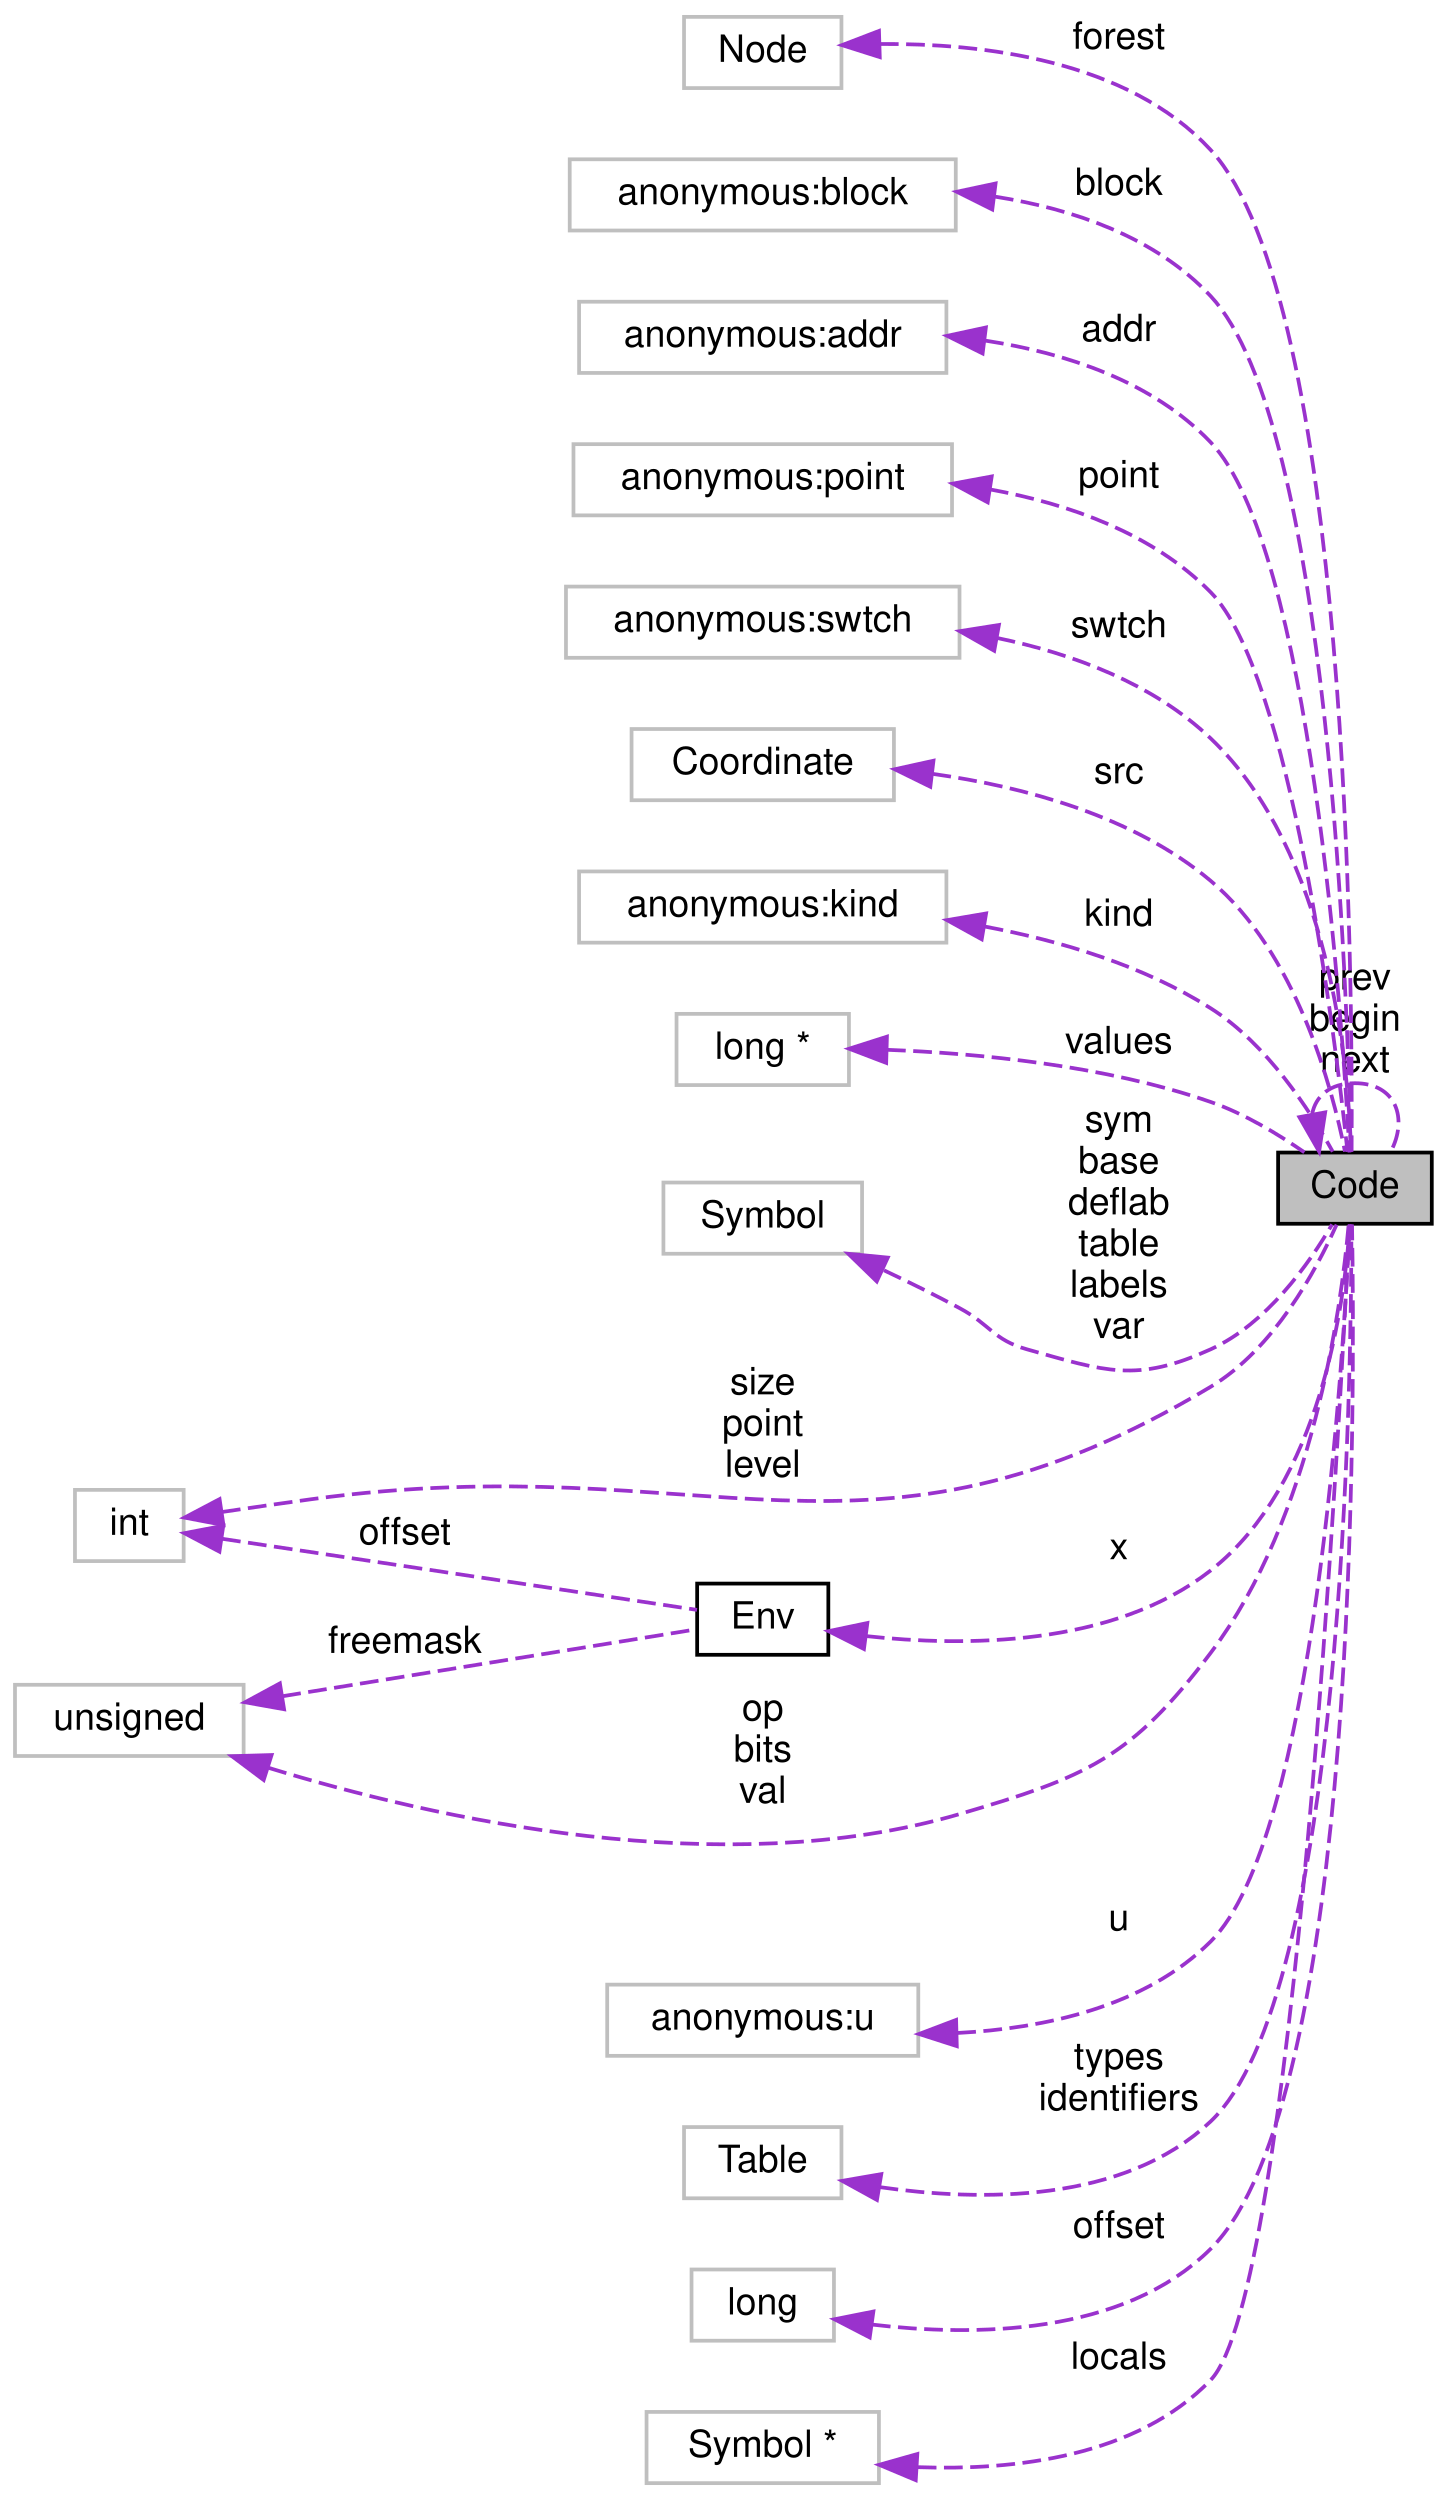
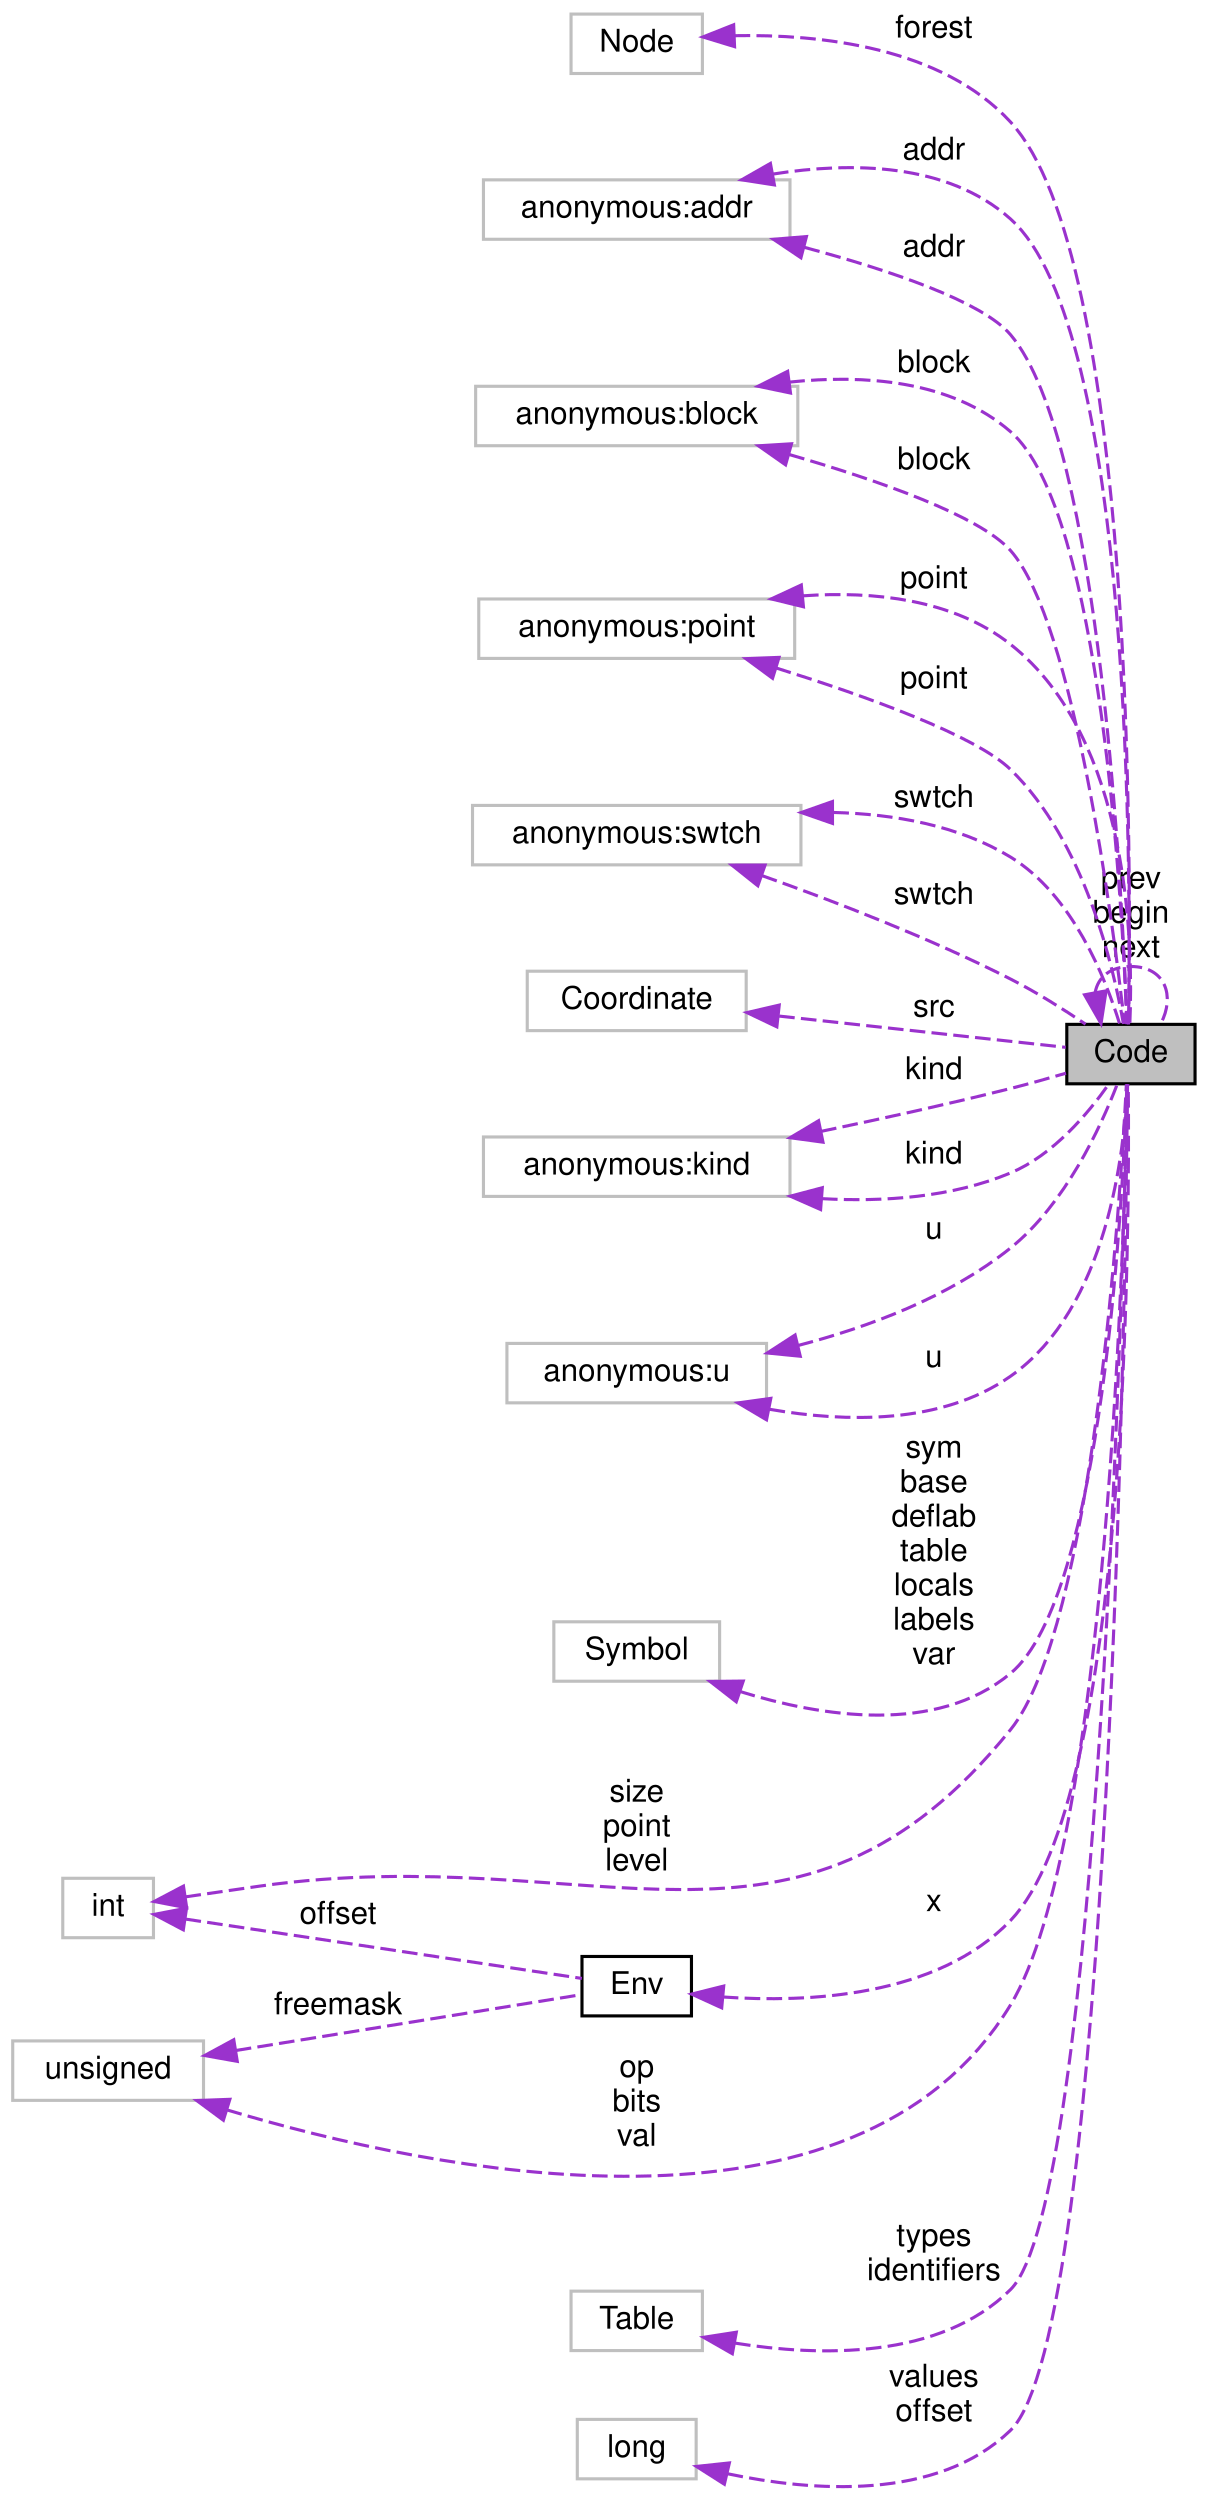
- <svg xmlns="http://www.w3.org/2000/svg" xmlns:xlink="http://www.w3.org/1999/xlink" width="386pt" height="667pt" viewBox="0.00 0.00 386.00 667.00">
-   <g id="graph0" class="graph" transform="scale(1 1) rotate(0) translate(4 663)">
+ <svg xmlns="http://www.w3.org/2000/svg" xmlns:xlink="http://www.w3.org/1999/xlink" width="386pt" height="799pt" viewBox="0.00 0.00 386.00 799.27">
+   <g id="graph0" class="graph" transform="scale(1 1) rotate(0) translate(4 795.27)">
    <g id="node1" class="node">
      <g id="a_node1">
        <a xlink:title=" ">
-           <polygon fill="#bfbfbf" stroke="black" points="337,-336.5 337,-355.5 378,-355.5 378,-336.5 337,-336.5" />
-           <text text-anchor="middle" x="357.5" y="-343.5" font-family="Helvetica,sans-Serif" font-size="10.00">Code</text>
-         </a>
-       </g>
-     </g>
-     <g id="edge16" class="edge">
-       <path fill="none" stroke="#9a32cd" stroke-dasharray="5,2" d="M346.08,-365.77C346.98,-370.5 350.78,-374 357.5,-374 368.52,-374 371.7,-364.57 367.06,-355.76" />
-       <polygon fill="#9a32cd" stroke="#9a32cd" points="349.56,-366.23 347.94,-355.76 342.67,-364.95 349.56,-366.23" />
-       <text text-anchor="middle" x="357.5" y="-399" font-family="Helvetica,sans-Serif" font-size="10.00"> prev</text>
-       <text text-anchor="middle" x="357.5" y="-388" font-family="Helvetica,sans-Serif" font-size="10.00">begin</text>
-       <text text-anchor="middle" x="357.5" y="-377" font-family="Helvetica,sans-Serif" font-size="10.00">next</text>
+           <polygon fill="#bfbfbf" stroke="black" points="337,-448.77 337,-467.77 378,-467.77 378,-448.77 337,-448.77" />
+           <text text-anchor="middle" x="357.5" y="-455.77" font-family="Helvetica,sans-Serif" font-size="10.00">Code</text>
+         </a>
+       </g>
+     </g>
+     <g id="edge20" class="edge">
+       <path fill="none" stroke="#9a32cd" stroke-dasharray="5,2" d="M346.08,-478.04C346.98,-482.77 350.78,-486.27 357.5,-486.27 368.52,-486.27 371.7,-476.83 367.06,-468.03" />
+       <polygon fill="#9a32cd" stroke="#9a32cd" points="349.56,-478.5 347.94,-468.03 342.67,-477.22 349.56,-478.5" />
+       <text text-anchor="middle" x="357.5" y="-511.27" font-family="Helvetica,sans-Serif" font-size="10.00"> prev</text>
+       <text text-anchor="middle" x="357.5" y="-500.27" font-family="Helvetica,sans-Serif" font-size="10.00">begin</text>
+       <text text-anchor="middle" x="357.5" y="-489.27" font-family="Helvetica,sans-Serif" font-size="10.00">next</text>
    </g>
    <g id="node2" class="node">
      <g id="a_node2">
        <a xlink:title=" ">
-           <polygon fill="none" stroke="#bfbfbf" points="178.5,-639.5 178.5,-658.5 220.5,-658.5 220.5,-639.5 178.5,-639.5" />
-           <text text-anchor="middle" x="199.5" y="-646.5" font-family="Helvetica,sans-Serif" font-size="10.00">Node</text>
+           <polygon fill="none" stroke="#bfbfbf" points="178.5,-771.77 178.5,-790.77 220.5,-790.77 220.5,-771.77 178.5,-771.77" />
+           <text text-anchor="middle" x="199.5" y="-778.77" font-family="Helvetica,sans-Serif" font-size="10.00">Node</text>
        </a>
      </g>
    </g>
    <g id="edge1" class="edge">
-       <path fill="none" stroke="#9a32cd" stroke-dasharray="5,2" d="M230.75,-651.26C257.91,-651.49 296.82,-647.06 319,-623 355.92,-582.95 356.92,-400.12 356.61,-355.73" />
-       <polygon fill="#9a32cd" stroke="#9a32cd" points="230.72,-647.76 220.62,-650.96 230.51,-654.75 230.72,-647.76" />
-       <text text-anchor="middle" x="294.5" y="-650" font-family="Helvetica,sans-Serif" font-size="10.00"> forest</text>
+       <path fill="none" stroke="#9a32cd" stroke-dasharray="5,2" d="M230.78,-783.86C257.96,-784.37 296.87,-780.31 319,-756.27 358.91,-712.92 357.58,-513.86 356.72,-467.8" />
+       <polygon fill="#9a32cd" stroke="#9a32cd" points="230.78,-780.36 220.64,-783.45 230.49,-787.35 230.78,-780.36" />
+       <text text-anchor="middle" x="294.5" y="-783.27" font-family="Helvetica,sans-Serif" font-size="10.00"> forest</text>
    </g>
    <g id="node3" class="node">
      <g id="a_node3">
        <a xlink:title=" ">
-           <polygon fill="none" stroke="#bfbfbf" points="148,-601.5 148,-620.5 251,-620.5 251,-601.5 148,-601.5" />
-           <text text-anchor="middle" x="199.5" y="-608.5" font-family="Helvetica,sans-Serif" font-size="10.00">anonymous:block</text>
+           <polygon fill="none" stroke="#bfbfbf" points="150.5,-718.77 150.5,-737.77 248.5,-737.77 248.5,-718.77 150.5,-718.77" />
+           <text text-anchor="middle" x="199.5" y="-725.77" font-family="Helvetica,sans-Serif" font-size="10.00">anonymous:addr</text>
        </a>
      </g>
    </g>
    <g id="edge2" class="edge">
-       <path fill="none" stroke="#9a32cd" stroke-dasharray="5,2" d="M261.44,-610.54C282.4,-607.24 304.27,-599.77 319,-584 350.7,-550.08 355.62,-396.01 356.37,-355.68" />
-       <polygon fill="#9a32cd" stroke="#9a32cd" points="260.74,-607.1 251.26,-611.84 261.62,-614.05 260.74,-607.1" />
-       <text text-anchor="middle" x="294.5" y="-611" font-family="Helvetica,sans-Serif" font-size="10.00"> block</text>
+       <path fill="none" stroke="#9a32cd" stroke-dasharray="5,2" d="M243.05,-739.62C268.14,-743.58 298.82,-743.27 319,-725.27 358.21,-690.3 357.49,-511.33 356.72,-467.81" />
+       <polygon fill="#9a32cd" stroke="#9a32cd" points="243.51,-736.15 233.04,-737.78 242.24,-743.03 243.51,-736.15" />
+       <text text-anchor="middle" x="294.5" y="-744.27" font-family="Helvetica,sans-Serif" font-size="10.00"> addr</text>
+     </g>
+     <g id="edge5" class="edge">
+       <path fill="none" stroke="#9a32cd" stroke-dasharray="5,2" d="M253.13,-716.18C280.48,-708.84 310.02,-698.85 319,-688.27 347.98,-654.1 354.89,-506.87 356.22,-467.81" />
+       <polygon fill="#9a32cd" stroke="#9a32cd" points="252,-712.86 243.2,-718.77 253.76,-719.64 252,-712.86" />
+       <text text-anchor="middle" x="294.5" y="-713.27" font-family="Helvetica,sans-Serif" font-size="10.00"> addr</text>
    </g>
    <g id="node4" class="node">
      <g id="a_node4">
        <a xlink:title=" ">
-           <polygon fill="none" stroke="#bfbfbf" points="150.5,-563.5 150.5,-582.5 248.5,-582.5 248.5,-563.5 150.5,-563.5" />
-           <text text-anchor="middle" x="199.5" y="-570.5" font-family="Helvetica,sans-Serif" font-size="10.00">anonymous:addr</text>
+           <polygon fill="none" stroke="#bfbfbf" points="148,-652.77 148,-671.77 251,-671.77 251,-652.77 148,-652.77" />
+           <text text-anchor="middle" x="199.5" y="-659.77" font-family="Helvetica,sans-Serif" font-size="10.00">anonymous:block</text>
        </a>
      </g>
    </g>
    <g id="edge3" class="edge">
-       <path fill="none" stroke="#9a32cd" stroke-dasharray="5,2" d="M258.82,-572.13C280.47,-568.81 303.5,-561.23 319,-545 345.59,-517.16 354.13,-391.32 356.04,-355.52" />
-       <polygon fill="#9a32cd" stroke="#9a32cd" points="258.16,-568.69 248.68,-573.4 259.03,-575.63 258.16,-568.69" />
-       <text text-anchor="middle" x="294.5" y="-572" font-family="Helvetica,sans-Serif" font-size="10.00"> addr</text>
+       <path fill="none" stroke="#9a32cd" stroke-dasharray="5,2" d="M248.26,-673.1C272.17,-675.62 299.99,-673.72 319,-657.27 348.11,-632.08 354.86,-504.35 356.2,-467.96" />
+       <polygon fill="#9a32cd" stroke="#9a32cd" points="248.66,-669.62 238.29,-671.78 247.75,-676.56 248.66,-669.62" />
+       <text text-anchor="middle" x="294.5" y="-676.27" font-family="Helvetica,sans-Serif" font-size="10.00"> block</text>
+     </g>
+     <g id="edge23" class="edge">
+       <path fill="none" stroke="#9a32cd" stroke-dasharray="5,2" d="M248.28,-649.95C276.74,-641.69 309.19,-630.33 319,-619.27 339.38,-596.3 351.89,-499.23 355.45,-467.99" />
+       <polygon fill="#9a32cd" stroke="#9a32cd" points="247.09,-646.65 238.42,-652.74 248.99,-653.39 247.09,-646.65" />
+       <text text-anchor="middle" x="294.5" y="-645.27" font-family="Helvetica,sans-Serif" font-size="10.00"> block</text>
    </g>
    <g id="node5" class="node">
      <g id="a_node5">
        <a xlink:title=" ">
-           <polygon fill="none" stroke="#bfbfbf" points="149,-525.5 149,-544.5 250,-544.5 250,-525.5 149,-525.5" />
-           <text text-anchor="middle" x="199.5" y="-532.5" font-family="Helvetica,sans-Serif" font-size="10.00">anonymous:point</text>
+           <polygon fill="none" stroke="#bfbfbf" points="149,-584.77 149,-603.77 250,-603.77 250,-584.77 149,-584.77" />
+           <text text-anchor="middle" x="199.5" y="-591.77" font-family="Helvetica,sans-Serif" font-size="10.00">anonymous:point</text>
        </a>
      </g>
    </g>
    <g id="edge4" class="edge">
-       <path fill="none" stroke="#9a32cd" stroke-dasharray="5,2" d="M260.1,-532.43C281.24,-528.57 303.58,-520.67 319,-505 340.28,-483.37 352.19,-386.79 355.52,-355.69" />
-       <polygon fill="#9a32cd" stroke="#9a32cd" points="259.52,-528.97 250.18,-533.97 260.59,-535.89 259.52,-528.97" />
-       <text text-anchor="middle" x="294.5" y="-533" font-family="Helvetica,sans-Serif" font-size="10.00"> point</text>
+       <path fill="none" stroke="#9a32cd" stroke-dasharray="5,2" d="M252.65,-604.78C275.22,-606.35 300.62,-603.74 319,-589.27 357.29,-559.12 358.24,-492.67 357.15,-467.86" />
+       <polygon fill="#9a32cd" stroke="#9a32cd" points="252.8,-601.28 242.51,-603.79 252.12,-608.25 252.8,-601.28" />
+       <text text-anchor="middle" x="294.5" y="-607.27" font-family="Helvetica,sans-Serif" font-size="10.00"> point</text>
+     </g>
+     <g id="edge7" class="edge">
+       <path fill="none" stroke="#9a32cd" stroke-dasharray="5,2" d="M243.99,-581.74C273.03,-572.65 307.87,-560.09 319,-549.27 342.64,-526.28 351.95,-486.23 355.1,-467.91" />
+       <polygon fill="#9a32cd" stroke="#9a32cd" points="242.93,-578.41 234.4,-584.69 244.99,-585.1 242.93,-578.41" />
+       <text text-anchor="middle" x="294.5" y="-575.27" font-family="Helvetica,sans-Serif" font-size="10.00"> point</text>
    </g>
    <g id="node6" class="node">
      <g id="a_node6">
        <a xlink:title=" ">
-           <polygon fill="none" stroke="#bfbfbf" points="147,-487.5 147,-506.5 252,-506.5 252,-487.5 147,-487.5" />
-           <text text-anchor="middle" x="199.5" y="-494.5" font-family="Helvetica,sans-Serif" font-size="10.00">anonymous:swtch</text>
-         </a>
-       </g>
-     </g>
-     <g id="edge5" class="edge">
-       <path fill="none" stroke="#9a32cd" stroke-dasharray="5,2" d="M261.93,-492.81C282.3,-488.57 303.66,-480.63 319,-466 350.9,-435.56 355.81,-378.45 356.46,-355.7" />
-       <polygon fill="#9a32cd" stroke="#9a32cd" points="261.26,-489.37 252.04,-494.6 262.51,-496.26 261.26,-489.37" />
-       <text text-anchor="middle" x="294.5" y="-493" font-family="Helvetica,sans-Serif" font-size="10.00"> swtch</text>
+           <polygon fill="none" stroke="#bfbfbf" points="147,-518.77 147,-537.77 252,-537.77 252,-518.77 147,-518.77" />
+           <text text-anchor="middle" x="199.5" y="-525.77" font-family="Helvetica,sans-Serif" font-size="10.00">anonymous:swtch</text>
+         </a>
+       </g>
+     </g>
+     <g id="edge6" class="edge">
+       <path fill="none" stroke="#9a32cd" stroke-dasharray="5,2" d="M262.35,-535.52C281.67,-535.03 302.28,-531.44 319,-521.27 338.79,-509.23 349.4,-482.47 353.87,-468" />
+       <polygon fill="#9a32cd" stroke="#9a32cd" points="262.09,-532.02 252.08,-535.5 262.08,-539.02 262.09,-532.02" />
+       <text text-anchor="middle" x="294.5" y="-537.27" font-family="Helvetica,sans-Serif" font-size="10.00"> swtch</text>
+     </g>
+     <g id="edge8" class="edge">
+       <path fill="none" stroke="#9a32cd" stroke-dasharray="5,2" d="M239.57,-515.32C263.09,-506.98 293.35,-495.29 319,-482.27 327.27,-478.07 336.03,-472.53 343,-467.84" />
+       <polygon fill="#9a32cd" stroke="#9a32cd" points="238.22,-512.08 229.93,-518.68 240.53,-518.69 238.22,-512.08" />
+       <text text-anchor="middle" x="294.5" y="-506.27" font-family="Helvetica,sans-Serif" font-size="10.00"> swtch</text>
    </g>
    <g id="node7" class="node">
      <g id="a_node7">
        <a xlink:title=" ">
-           <polygon fill="none" stroke="#bfbfbf" points="164.5,-449.5 164.5,-468.5 234.5,-468.5 234.5,-449.5 164.5,-449.5" />
-           <text text-anchor="middle" x="199.5" y="-456.5" font-family="Helvetica,sans-Serif" font-size="10.00">Coordinate</text>
-         </a>
-       </g>
-     </g>
-     <g id="edge6" class="edge">
-       <path fill="none" stroke="#9a32cd" stroke-dasharray="5,2" d="M244.77,-456.54C269.06,-453.12 298.34,-445.36 319,-428 341.77,-408.86 351.4,-372.96 354.85,-355.73" />
-       <polygon fill="#9a32cd" stroke="#9a32cd" points="244.21,-453.09 234.7,-457.76 245.05,-460.04 244.21,-453.09" />
-       <text text-anchor="middle" x="294.5" y="-454" font-family="Helvetica,sans-Serif" font-size="10.00"> src</text>
+           <polygon fill="none" stroke="#bfbfbf" points="164.5,-465.77 164.5,-484.77 234.5,-484.77 234.5,-465.77 164.5,-465.77" />
+           <text text-anchor="middle" x="199.5" y="-472.77" font-family="Helvetica,sans-Serif" font-size="10.00">Coordinate</text>
+         </a>
+       </g>
+     </g>
+     <g id="edge9" class="edge">
+       <path fill="none" stroke="#9a32cd" stroke-dasharray="5,2" d="M245.03,-470.42C275.23,-467.13 313.69,-462.93 336.63,-460.43" />
+       <polygon fill="#9a32cd" stroke="#9a32cd" points="244.3,-466.98 234.73,-471.54 245.06,-473.93 244.3,-466.98" />
+       <text text-anchor="middle" x="294.5" y="-470.27" font-family="Helvetica,sans-Serif" font-size="10.00"> src</text>
    </g>
    <g id="node8" class="node">
      <g id="a_node8">
        <a xlink:title=" ">
-           <polygon fill="none" stroke="#bfbfbf" points="150.5,-411.5 150.5,-430.5 248.5,-430.5 248.5,-411.5 150.5,-411.5" />
-           <text text-anchor="middle" x="199.5" y="-418.5" font-family="Helvetica,sans-Serif" font-size="10.00">anonymous:kind</text>
-         </a>
-       </g>
-     </g>
-     <g id="edge7" class="edge">
-       <path fill="none" stroke="#9a32cd" stroke-dasharray="5,2" d="M258.73,-415.8C278.98,-411.97 301.1,-405.37 319,-394 334,-384.48 345.46,-366.78 351.57,-355.74" />
-       <polygon fill="#9a32cd" stroke="#9a32cd" points="257.92,-412.39 248.65,-417.51 259.09,-419.29 257.92,-412.39" />
-       <text text-anchor="middle" x="294.5" y="-416" font-family="Helvetica,sans-Serif" font-size="10.00"> kind</text>
+           <polygon fill="none" stroke="#bfbfbf" points="150.5,-412.77 150.5,-431.77 248.5,-431.77 248.5,-412.77 150.5,-412.77" />
+           <text text-anchor="middle" x="199.5" y="-419.77" font-family="Helvetica,sans-Serif" font-size="10.00">anonymous:kind</text>
+         </a>
+       </g>
+     </g>
+     <g id="edge10" class="edge">
+       <path fill="none" stroke="#9a32cd" stroke-dasharray="5,2" d="M258.43,-433.56C277.77,-437.57 299.38,-442.33 319,-447.27 324.79,-448.73 331.03,-450.48 336.73,-452.16" />
+       <polygon fill="#9a32cd" stroke="#9a32cd" points="259.05,-430.11 248.55,-431.53 257.64,-436.97 259.05,-430.11" />
+       <text text-anchor="middle" x="294.5" y="-450.27" font-family="Helvetica,sans-Serif" font-size="10.00"> kind</text>
+     </g>
+     <g id="edge12" class="edge">
+       <path fill="none" stroke="#9a32cd" stroke-dasharray="5,2" d="M258.72,-412.05C278.51,-410.95 300.33,-412.46 319,-420.27 332.68,-425.99 343.91,-439.4 350.41,-448.66" />
+       <polygon fill="#9a32cd" stroke="#9a32cd" points="258.29,-408.57 248.59,-412.84 258.83,-415.55 258.29,-408.57" />
+       <text text-anchor="middle" x="294.5" y="-423.27" font-family="Helvetica,sans-Serif" font-size="10.00"> kind</text>
    </g>
    <g id="node9" class="node">
      <g id="a_node9">
        <a xlink:title=" ">
-           <polygon fill="none" stroke="#bfbfbf" points="176.5,-373.5 176.5,-392.5 222.5,-392.5 222.5,-373.5 176.5,-373.5" />
-           <text text-anchor="middle" x="199.5" y="-380.5" font-family="Helvetica,sans-Serif" font-size="10.00">long *</text>
-         </a>
-       </g>
-     </g>
-     <g id="edge8" class="edge">
-       <path fill="none" stroke="#9a32cd" stroke-dasharray="5,2" d="M232.65,-382.91C256.97,-381.97 290.87,-378.76 319,-369 327.95,-365.9 337.03,-360.4 344.01,-355.56" />
-       <polygon fill="#9a32cd" stroke="#9a32cd" points="232.43,-379.42 222.53,-383.2 232.63,-386.42 232.43,-379.42" />
-       <text text-anchor="middle" x="294.5" y="-382" font-family="Helvetica,sans-Serif" font-size="10.00"> values</text>
+           <polygon fill="none" stroke="#bfbfbf" points="158,-346.77 158,-365.77 241,-365.77 241,-346.77 158,-346.77" />
+           <text text-anchor="middle" x="199.5" y="-353.77" font-family="Helvetica,sans-Serif" font-size="10.00">anonymous:u</text>
+         </a>
+       </g>
+     </g>
+     <g id="edge11" class="edge">
+       <path fill="none" stroke="#9a32cd" stroke-dasharray="5,2" d="M251.03,-365.09C273.64,-370.99 299.53,-380.64 319,-396.27 336.46,-410.28 347.77,-434.78 353.04,-448.41" />
+       <polygon fill="#9a32cd" stroke="#9a32cd" points="251.78,-361.67 241.24,-362.71 250.13,-368.47 251.78,-361.67" />
+       <text text-anchor="middle" x="294.5" y="-399.27" font-family="Helvetica,sans-Serif" font-size="10.00"> u</text>
+     </g>
+     <g id="edge18" class="edge">
+       <path fill="none" stroke="#9a32cd" stroke-dasharray="5,2" d="M241.98,-344.71C266.5,-340.43 296.95,-339.83 319,-355.27 350.02,-376.99 355.47,-427.18 356.36,-448.45" />
+       <polygon fill="#9a32cd" stroke="#9a32cd" points="241,-341.34 231.88,-346.74 242.37,-348.2 241,-341.34" />
+       <text text-anchor="middle" x="294.5" y="-358.27" font-family="Helvetica,sans-Serif" font-size="10.00"> u</text>
    </g>
    <g id="node10" class="node">
      <g id="a_node10">
        <a xlink:title=" ">
-           <polygon fill="none" stroke="#bfbfbf" points="173,-328.5 173,-347.5 226,-347.5 226,-328.5 173,-328.5" />
-           <text text-anchor="middle" x="199.5" y="-335.5" font-family="Helvetica,sans-Serif" font-size="10.00">Symbol</text>
-         </a>
-       </g>
-     </g>
-     <g id="edge9" class="edge">
-       <path fill="none" stroke="#9a32cd" stroke-dasharray="5,2" d="M231.85,-324.08C238.57,-320.9 245.58,-317.45 252,-314 260.26,-309.57 260.97,-305.54 270,-303 290.96,-297.1 299.18,-293.98 319,-303 333.97,-309.81 345.29,-325.87 351.4,-336.32" />
-       <polygon fill="#9a32cd" stroke="#9a32cd" points="229.92,-321.11 222.32,-328.49 232.86,-327.47 229.92,-321.11" />
-       <text text-anchor="middle" x="294.5" y="-361" font-family="Helvetica,sans-Serif" font-size="10.00"> sym</text>
-       <text text-anchor="middle" x="294.5" y="-350" font-family="Helvetica,sans-Serif" font-size="10.00">base</text>
-       <text text-anchor="middle" x="294.5" y="-339" font-family="Helvetica,sans-Serif" font-size="10.00">deflab</text>
-       <text text-anchor="middle" x="294.5" y="-328" font-family="Helvetica,sans-Serif" font-size="10.00">table</text>
-       <text text-anchor="middle" x="294.5" y="-317" font-family="Helvetica,sans-Serif" font-size="10.00">labels</text>
-       <text text-anchor="middle" x="294.5" y="-306" font-family="Helvetica,sans-Serif" font-size="10.00">var</text>
+           <polygon fill="none" stroke="#bfbfbf" points="173,-257.77 173,-276.77 226,-276.77 226,-257.77 173,-257.77" />
+           <text text-anchor="middle" x="199.5" y="-264.77" font-family="Helvetica,sans-Serif" font-size="10.00">Symbol</text>
+         </a>
+       </g>
+     </g>
+     <g id="edge13" class="edge">
+       <path fill="none" stroke="#9a32cd" stroke-dasharray="5,2" d="M232.46,-254.5C258.67,-246.33 295.22,-240.57 319,-260.27 348.5,-284.71 354.97,-412.24 356.23,-448.59" />
+       <polygon fill="#9a32cd" stroke="#9a32cd" points="231.32,-251.19 222.96,-257.7 233.56,-257.82 231.32,-251.19" />
+       <text text-anchor="middle" x="294.5" y="-329.27" font-family="Helvetica,sans-Serif" font-size="10.00"> sym</text>
+       <text text-anchor="middle" x="294.5" y="-318.27" font-family="Helvetica,sans-Serif" font-size="10.00">base</text>
+       <text text-anchor="middle" x="294.5" y="-307.27" font-family="Helvetica,sans-Serif" font-size="10.00">deflab</text>
+       <text text-anchor="middle" x="294.5" y="-296.27" font-family="Helvetica,sans-Serif" font-size="10.00">table</text>
+       <text text-anchor="middle" x="294.5" y="-285.27" font-family="Helvetica,sans-Serif" font-size="10.00">locals</text>
+       <text text-anchor="middle" x="294.5" y="-274.27" font-family="Helvetica,sans-Serif" font-size="10.00">labels</text>
+       <text text-anchor="middle" x="294.5" y="-263.27" font-family="Helvetica,sans-Serif" font-size="10.00">var</text>
    </g>
    <g id="node11" class="node">
      <g id="a_node11">
        <a xlink:href="../../d2/d08/structEnv.html" target="_top" xlink:title=" ">
-           <polygon fill="none" stroke="black" points="182,-221.5 182,-240.5 217,-240.5 217,-221.5 182,-221.5" />
-           <text text-anchor="middle" x="199.5" y="-228.5" font-family="Helvetica,sans-Serif" font-size="10.00">Env</text>
-         </a>
-       </g>
-     </g>
-     <g id="edge10" class="edge">
-       <path fill="none" stroke="#9a32cd" stroke-dasharray="5,2" d="M227.01,-226.5C253.17,-223.62 292.93,-223.6 319,-244 348.42,-267.02 354.76,-315.45 356.13,-336.21" />
-       <polygon fill="#9a32cd" stroke="#9a32cd" points="226.5,-223.04 217.04,-227.81 227.41,-229.98 226.5,-223.04" />
-       <text text-anchor="middle" x="294.5" y="-247" font-family="Helvetica,sans-Serif" font-size="10.00"> x</text>
+           <polygon fill="none" stroke="black" points="182,-150.77 182,-169.77 217,-169.77 217,-150.77 182,-150.77" />
+           <text text-anchor="middle" x="199.5" y="-157.77" font-family="Helvetica,sans-Serif" font-size="10.00">Env</text>
+         </a>
+       </g>
+     </g>
+     <g id="edge14" class="edge">
+       <path fill="none" stroke="#9a32cd" stroke-dasharray="5,2" d="M227,-156.82C254.11,-154.92 295.5,-156.79 319,-181.27 356.72,-220.57 357.12,-403.97 356.65,-448.5" />
+       <polygon fill="#9a32cd" stroke="#9a32cd" points="226.67,-153.34 217.03,-157.74 227.31,-160.31 226.67,-153.34" />
+       <text text-anchor="middle" x="294.5" y="-184.27" font-family="Helvetica,sans-Serif" font-size="10.00"> x</text>
    </g>
    <g id="node12" class="node">
      <g id="a_node12">
        <a xlink:title=" ">
-           <polygon fill="none" stroke="#bfbfbf" points="16,-246.5 16,-265.5 45,-265.5 45,-246.5 16,-246.5" />
-           <text text-anchor="middle" x="30.5" y="-253.5" font-family="Helvetica,sans-Serif" font-size="10.00">int</text>
-         </a>
-       </g>
-     </g>
-     <g id="edge13" class="edge">
-       <path fill="none" stroke="#9a32cd" stroke-dasharray="5,2" d="M55.21,-259.6C62.81,-260.72 71.25,-261.95 79,-263 185.51,-277.5 226.78,-237.76 319,-293 335.83,-303.08 347.1,-323.94 352.6,-336.27" />
-       <polygon fill="#9a32cd" stroke="#9a32cd" points="55.62,-256.12 45.21,-258.1 54.58,-263.04 55.62,-256.12" />
-       <text text-anchor="middle" x="199.5" y="-291" font-family="Helvetica,sans-Serif" font-size="10.00"> size</text>
-       <text text-anchor="middle" x="199.5" y="-280" font-family="Helvetica,sans-Serif" font-size="10.00">point</text>
-       <text text-anchor="middle" x="199.5" y="-269" font-family="Helvetica,sans-Serif" font-size="10.00">level</text>
-     </g>
-     <g id="edge11" class="edge">
-       <path fill="none" stroke="#9a32cd" stroke-dasharray="5,2" d="M55.24,-252.45C89.57,-247.31 152.21,-237.93 181.96,-233.48" />
-       <polygon fill="#9a32cd" stroke="#9a32cd" points="54.54,-249.01 45.17,-253.95 55.57,-255.93 54.54,-249.01" />
-       <text text-anchor="middle" x="104" y="-251" font-family="Helvetica,sans-Serif" font-size="10.00"> offset</text>
+           <polygon fill="none" stroke="#bfbfbf" points="16,-175.77 16,-194.77 45,-194.77 45,-175.77 16,-175.77" />
+           <text text-anchor="middle" x="30.5" y="-182.77" font-family="Helvetica,sans-Serif" font-size="10.00">int</text>
+         </a>
+       </g>
+     </g>
+     <g id="edge17" class="edge">
+       <path fill="none" stroke="#9a32cd" stroke-dasharray="5,2" d="M55.22,-188.83C62.81,-189.95 71.26,-191.18 79,-192.27 186.9,-207.39 250.5,-157.53 319,-242.27 345.32,-274.83 354.1,-410.95 356.05,-448.59" />
+       <polygon fill="#9a32cd" stroke="#9a32cd" points="55.62,-185.35 45.21,-187.34 54.59,-192.28 55.62,-185.35" />
+       <text text-anchor="middle" x="199.5" y="-219.27" font-family="Helvetica,sans-Serif" font-size="10.00"> size</text>
+       <text text-anchor="middle" x="199.5" y="-208.27" font-family="Helvetica,sans-Serif" font-size="10.00">point</text>
+       <text text-anchor="middle" x="199.5" y="-197.27" font-family="Helvetica,sans-Serif" font-size="10.00">level</text>
+     </g>
+     <g id="edge15" class="edge">
+       <path fill="none" stroke="#9a32cd" stroke-dasharray="5,2" d="M55.24,-181.72C89.57,-176.58 152.21,-167.2 181.96,-162.75" />
+       <polygon fill="#9a32cd" stroke="#9a32cd" points="54.54,-178.28 45.17,-183.22 55.57,-185.2 54.54,-178.28" />
+       <text text-anchor="middle" x="104" y="-180.27" font-family="Helvetica,sans-Serif" font-size="10.00"> offset</text>
    </g>
    <g id="node13" class="node">
      <g id="a_node13">
        <a xlink:title=" ">
-           <polygon fill="none" stroke="#bfbfbf" points="0,-194.5 0,-213.5 61,-213.5 61,-194.5 0,-194.5" />
-           <text text-anchor="middle" x="30.5" y="-201.5" font-family="Helvetica,sans-Serif" font-size="10.00">unsigned</text>
-         </a>
-       </g>
-     </g>
-     <g id="edge19" class="edge">
-       <path fill="none" stroke="#9a32cd" stroke-dasharray="5,2" d="M67.61,-191.36C111.9,-177.78 188.89,-160.49 252,-179 285.95,-188.96 297.67,-193.77 319,-222 346.25,-258.07 353.83,-313.94 355.82,-336.28" />
-       <polygon fill="#9a32cd" stroke="#9a32cd" points="66.35,-188.09 57.87,-194.45 68.46,-194.76 66.35,-188.09" />
-       <text text-anchor="middle" x="199.5" y="-204" font-family="Helvetica,sans-Serif" font-size="10.00"> op</text>
-       <text text-anchor="middle" x="199.5" y="-193" font-family="Helvetica,sans-Serif" font-size="10.00">bits</text>
-       <text text-anchor="middle" x="199.5" y="-182" font-family="Helvetica,sans-Serif" font-size="10.00">val</text>
-     </g>
-     <g id="edge12" class="edge">
-       <path fill="none" stroke="#9a32cd" stroke-dasharray="5,2" d="M71.31,-210.44C106.45,-216.12 155.98,-224.13 181.63,-228.27" />
-       <polygon fill="#9a32cd" stroke="#9a32cd" points="71.79,-206.97 61.36,-208.83 70.67,-213.88 71.79,-206.97" />
-       <text text-anchor="middle" x="104" y="-222" font-family="Helvetica,sans-Serif" font-size="10.00"> freemask</text>
+           <polygon fill="none" stroke="#bfbfbf" points="0,-123.77 0,-142.77 61,-142.77 61,-123.77 0,-123.77" />
+           <text text-anchor="middle" x="30.5" y="-130.77" font-family="Helvetica,sans-Serif" font-size="10.00">unsigned</text>
+         </a>
+       </g>
+     </g>
+     <g id="edge22" class="edge">
+       <path fill="none" stroke="#9a32cd" stroke-dasharray="5,2" d="M68.39,-120.75C134.17,-101.01 269.44,-72.7 319,-154.27 350.13,-205.51 355.51,-402.36 356.36,-448.53" />
+       <polygon fill="#9a32cd" stroke="#9a32cd" points="67.35,-117.41 58.83,-123.71 69.42,-124.1 67.35,-117.41" />
+       <text text-anchor="middle" x="199.5" y="-131.27" font-family="Helvetica,sans-Serif" font-size="10.00"> op</text>
+       <text text-anchor="middle" x="199.5" y="-120.27" font-family="Helvetica,sans-Serif" font-size="10.00">bits</text>
+       <text text-anchor="middle" x="199.5" y="-109.27" font-family="Helvetica,sans-Serif" font-size="10.00">val</text>
+     </g>
+     <g id="edge16" class="edge">
+       <path fill="none" stroke="#9a32cd" stroke-dasharray="5,2" d="M71.31,-139.71C106.45,-145.39 155.98,-153.4 181.63,-157.54" />
+       <polygon fill="#9a32cd" stroke="#9a32cd" points="71.79,-136.24 61.36,-138.1 70.67,-143.15 71.79,-136.24" />
+       <text text-anchor="middle" x="104" y="-151.27" font-family="Helvetica,sans-Serif" font-size="10.00"> freemask</text>
    </g>
    <g id="node14" class="node">
      <g id="a_node14">
        <a xlink:title=" ">
-           <polygon fill="none" stroke="#bfbfbf" points="158,-114.5 158,-133.5 241,-133.5 241,-114.5 158,-114.5" />
-           <text text-anchor="middle" x="199.5" y="-121.5" font-family="Helvetica,sans-Serif" font-size="10.00">anonymous:u</text>
-         </a>
-       </g>
-     </g>
-     <g id="edge14" class="edge">
-       <path fill="none" stroke="#9a32cd" stroke-dasharray="5,2" d="M251.39,-120.6C274.93,-121.83 301.48,-127.64 319,-145 346.61,-172.36 354.42,-300.01 356.11,-336.33" />
-       <polygon fill="#9a32cd" stroke="#9a32cd" points="251.27,-117.09 241.18,-120.33 251.09,-124.09 251.27,-117.09" />
-       <text text-anchor="middle" x="294.5" y="-148" font-family="Helvetica,sans-Serif" font-size="10.00"> u</text>
+           <polygon fill="none" stroke="#bfbfbf" points="178.5,-43.77 178.5,-62.77 220.5,-62.77 220.5,-43.77 178.5,-43.77" />
+           <text text-anchor="middle" x="199.5" y="-50.77" font-family="Helvetica,sans-Serif" font-size="10.00">Table</text>
+         </a>
+       </g>
+     </g>
+     <g id="edge19" class="edge">
+       <path fill="none" stroke="#9a32cd" stroke-dasharray="5,2" d="M230.92,-46.16C257.86,-41.84 296.33,-40.83 319,-63.27 347.28,-91.25 355.06,-390.35 356.31,-448.5" />
+       <polygon fill="#9a32cd" stroke="#9a32cd" points="230.07,-42.76 220.87,-48.01 231.34,-49.64 230.07,-42.76" />
+       <text text-anchor="middle" x="294.5" y="-77.27" font-family="Helvetica,sans-Serif" font-size="10.00"> types</text>
+       <text text-anchor="middle" x="294.5" y="-66.27" font-family="Helvetica,sans-Serif" font-size="10.00">identifiers</text>
    </g>
    <g id="node15" class="node">
      <g id="a_node15">
        <a xlink:title=" ">
-           <polygon fill="none" stroke="#bfbfbf" points="178.5,-76.5 178.5,-95.5 220.5,-95.5 220.5,-76.5 178.5,-76.5" />
-           <text text-anchor="middle" x="199.5" y="-83.5" font-family="Helvetica,sans-Serif" font-size="10.00">Table</text>
-         </a>
-       </g>
-     </g>
-     <g id="edge15" class="edge">
-       <path fill="none" stroke="#9a32cd" stroke-dasharray="5,2" d="M230.67,-79.48C257.44,-75.61 295.8,-75.08 319,-97 354.43,-130.47 356.59,-294.57 356.56,-336.32" />
-       <polygon fill="#9a32cd" stroke="#9a32cd" points="229.97,-76.05 220.69,-81.15 231.13,-82.95 229.97,-76.05" />
-       <text text-anchor="middle" x="294.5" y="-111" font-family="Helvetica,sans-Serif" font-size="10.00"> types</text>
-       <text text-anchor="middle" x="294.5" y="-100" font-family="Helvetica,sans-Serif" font-size="10.00">identifiers</text>
-     </g>
-     <g id="node16" class="node">
-       <g id="a_node16">
-         <a xlink:title=" ">
-           <polygon fill="none" stroke="#bfbfbf" points="180.5,-38.5 180.5,-57.5 218.5,-57.5 218.5,-38.5 180.5,-38.5" />
-           <text text-anchor="middle" x="199.5" y="-45.5" font-family="Helvetica,sans-Serif" font-size="10.00">long</text>
-         </a>
-       </g>
-     </g>
-     <g id="edge17" class="edge">
-       <path fill="none" stroke="#9a32cd" stroke-dasharray="5,2" d="M228.62,-42.81C255.62,-39.6 295.63,-39.77 319,-63 358.54,-102.31 357.54,-291.13 356.72,-336.28" />
-       <polygon fill="#9a32cd" stroke="#9a32cd" points="228.04,-39.36 218.63,-44.22 229.02,-46.29 228.04,-39.36" />
-       <text text-anchor="middle" x="294.5" y="-66" font-family="Helvetica,sans-Serif" font-size="10.00"> offset</text>
-     </g>
-     <g id="node17" class="node">
-       <g id="a_node17">
-         <a xlink:title=" ">
-           <polygon fill="none" stroke="#bfbfbf" points="168.5,-0.5 168.5,-19.5 230.5,-19.5 230.5,-0.5 168.5,-0.5" />
-           <text text-anchor="middle" x="199.5" y="-7.5" font-family="Helvetica,sans-Serif" font-size="10.00">Symbol *</text>
-         </a>
-       </g>
-     </g>
-     <g id="edge18" class="edge">
-       <path fill="none" stroke="#9a32cd" stroke-dasharray="5,2" d="M240.85,-4.76C266.79,-3.81 299.23,-7.56 319,-28 341.03,-50.78 353.56,-285.22 356.04,-336.24" />
-       <polygon fill="#9a32cd" stroke="#9a32cd" points="240.32,-1.29 230.55,-5.39 240.74,-8.27 240.32,-1.29" />
-       <text text-anchor="middle" x="294.5" y="-31" font-family="Helvetica,sans-Serif" font-size="10.00"> locals</text>
+           <polygon fill="none" stroke="#bfbfbf" points="180.5,-2.77 180.5,-21.77 218.5,-21.77 218.5,-2.77 180.5,-2.77" />
+           <text text-anchor="middle" x="199.5" y="-9.77" font-family="Helvetica,sans-Serif" font-size="10.00">long</text>
+         </a>
+       </g>
+     </g>
+     <g id="edge21" class="edge">
+       <path fill="none" stroke="#9a32cd" stroke-dasharray="5,2" d="M228.55,-4.39C255.48,1.29 295.46,4.47 319,-18.27 351.05,-49.23 355.82,-386.88 356.42,-448.61" />
+       <polygon fill="#9a32cd" stroke="#9a32cd" points="227.52,-1.04 218.58,-6.73 229.12,-7.85 227.52,-1.04" />
+       <text text-anchor="middle" x="294.5" y="-32.27" font-family="Helvetica,sans-Serif" font-size="10.00"> values</text>
+       <text text-anchor="middle" x="294.5" y="-21.27" font-family="Helvetica,sans-Serif" font-size="10.00">offset</text>
    </g>
  </g>
</svg>
